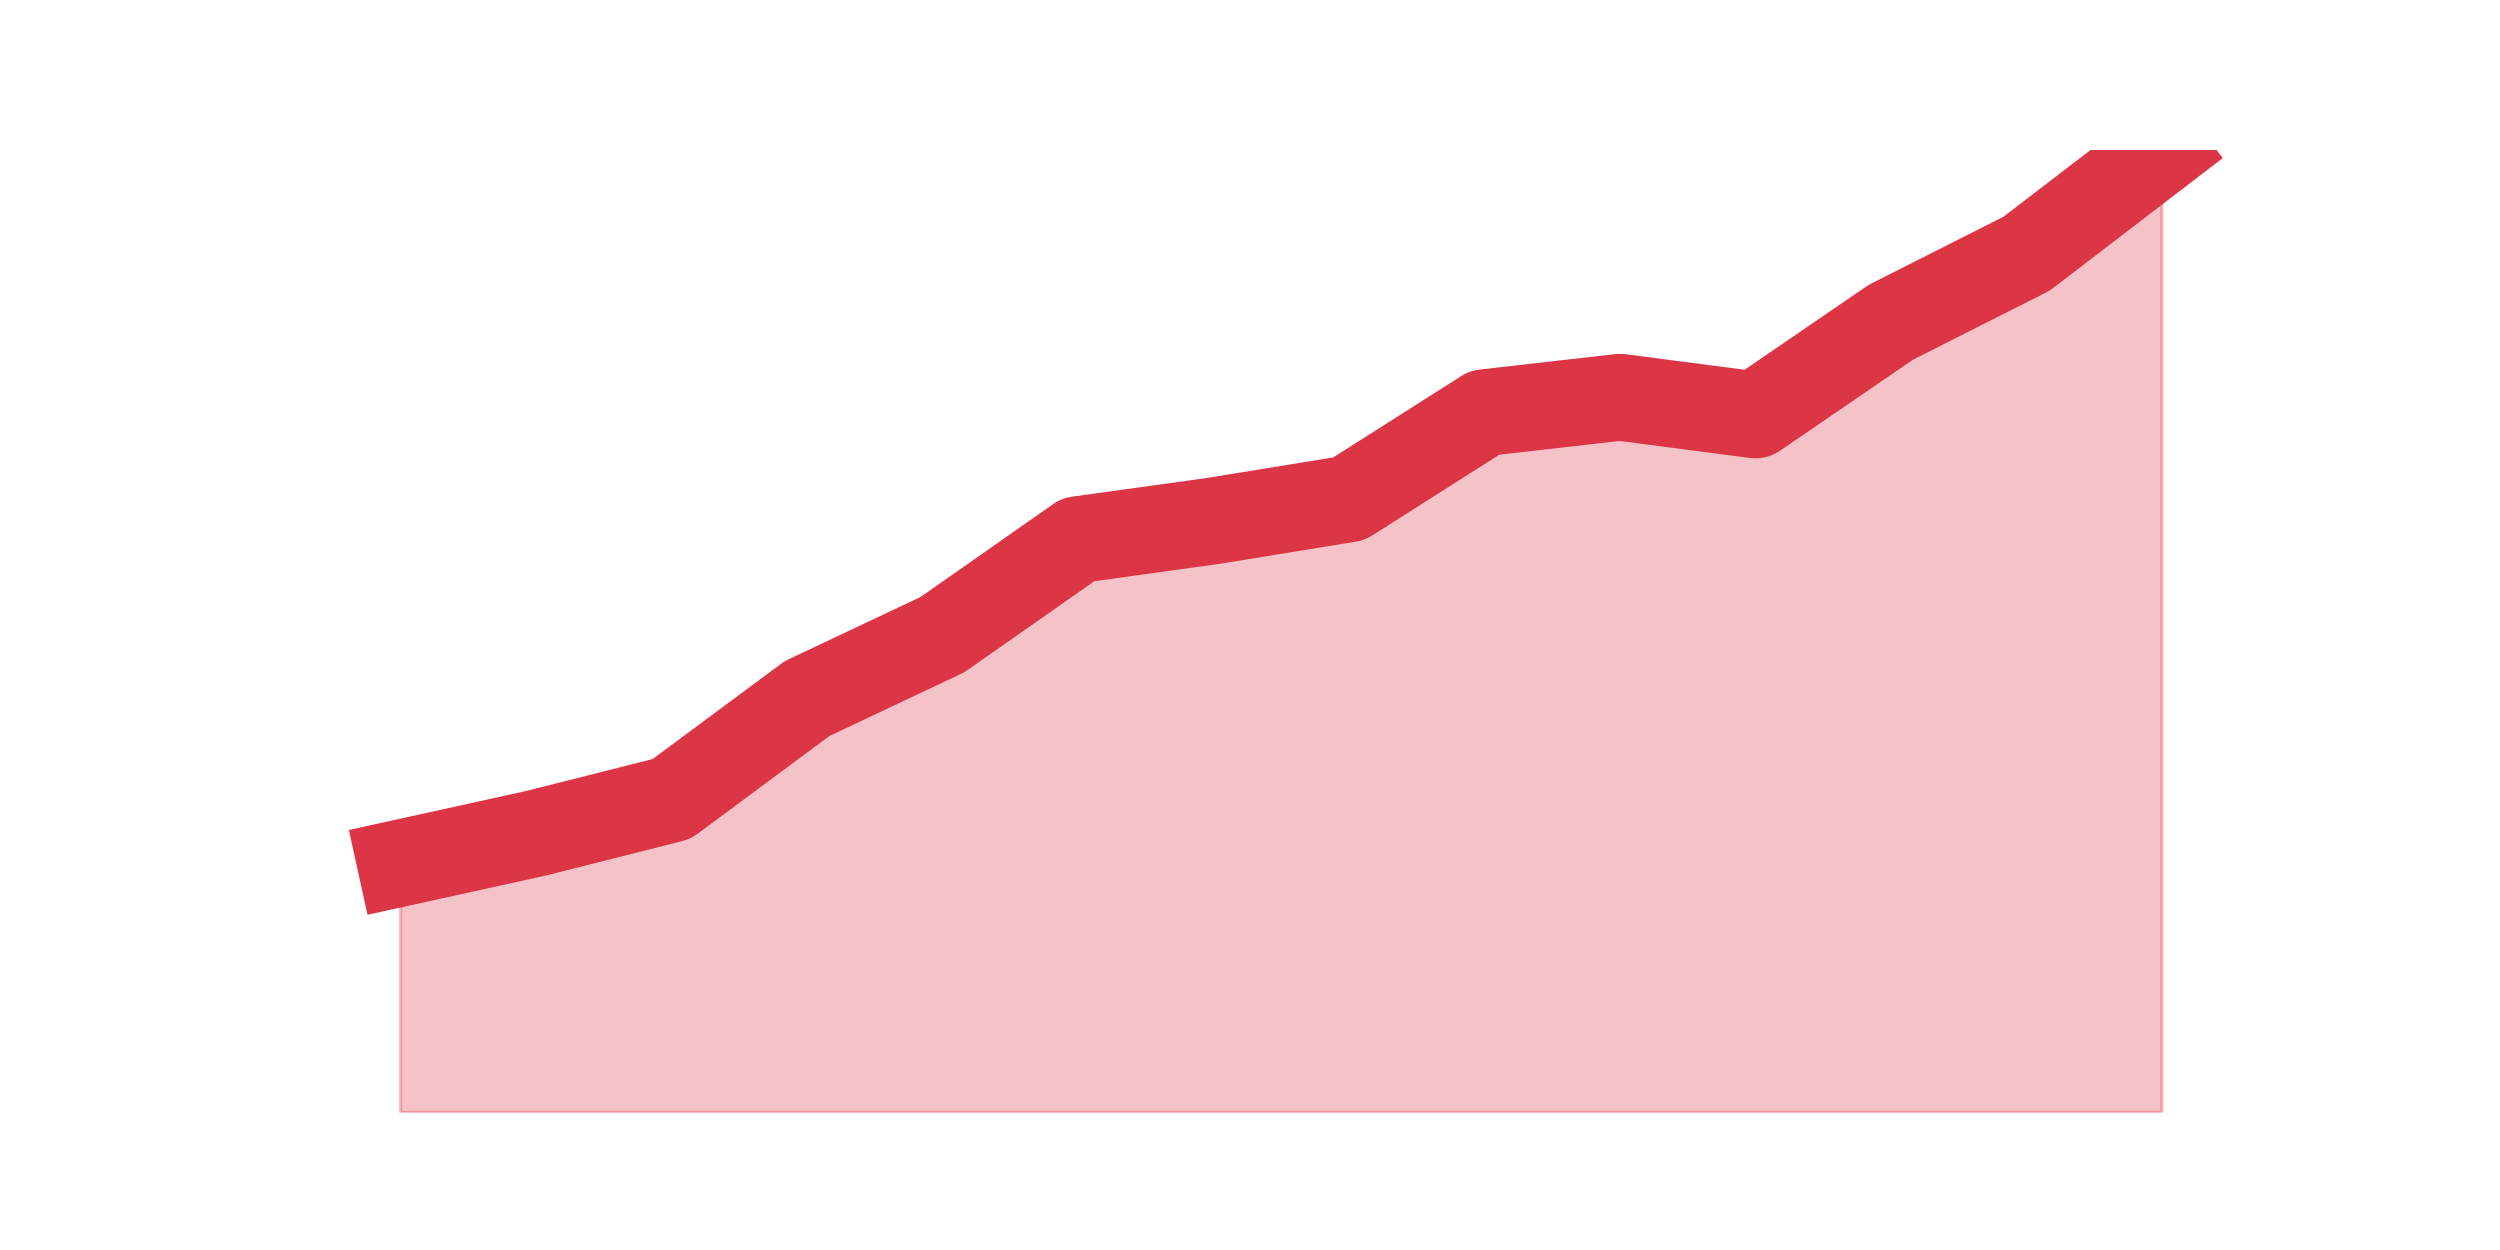
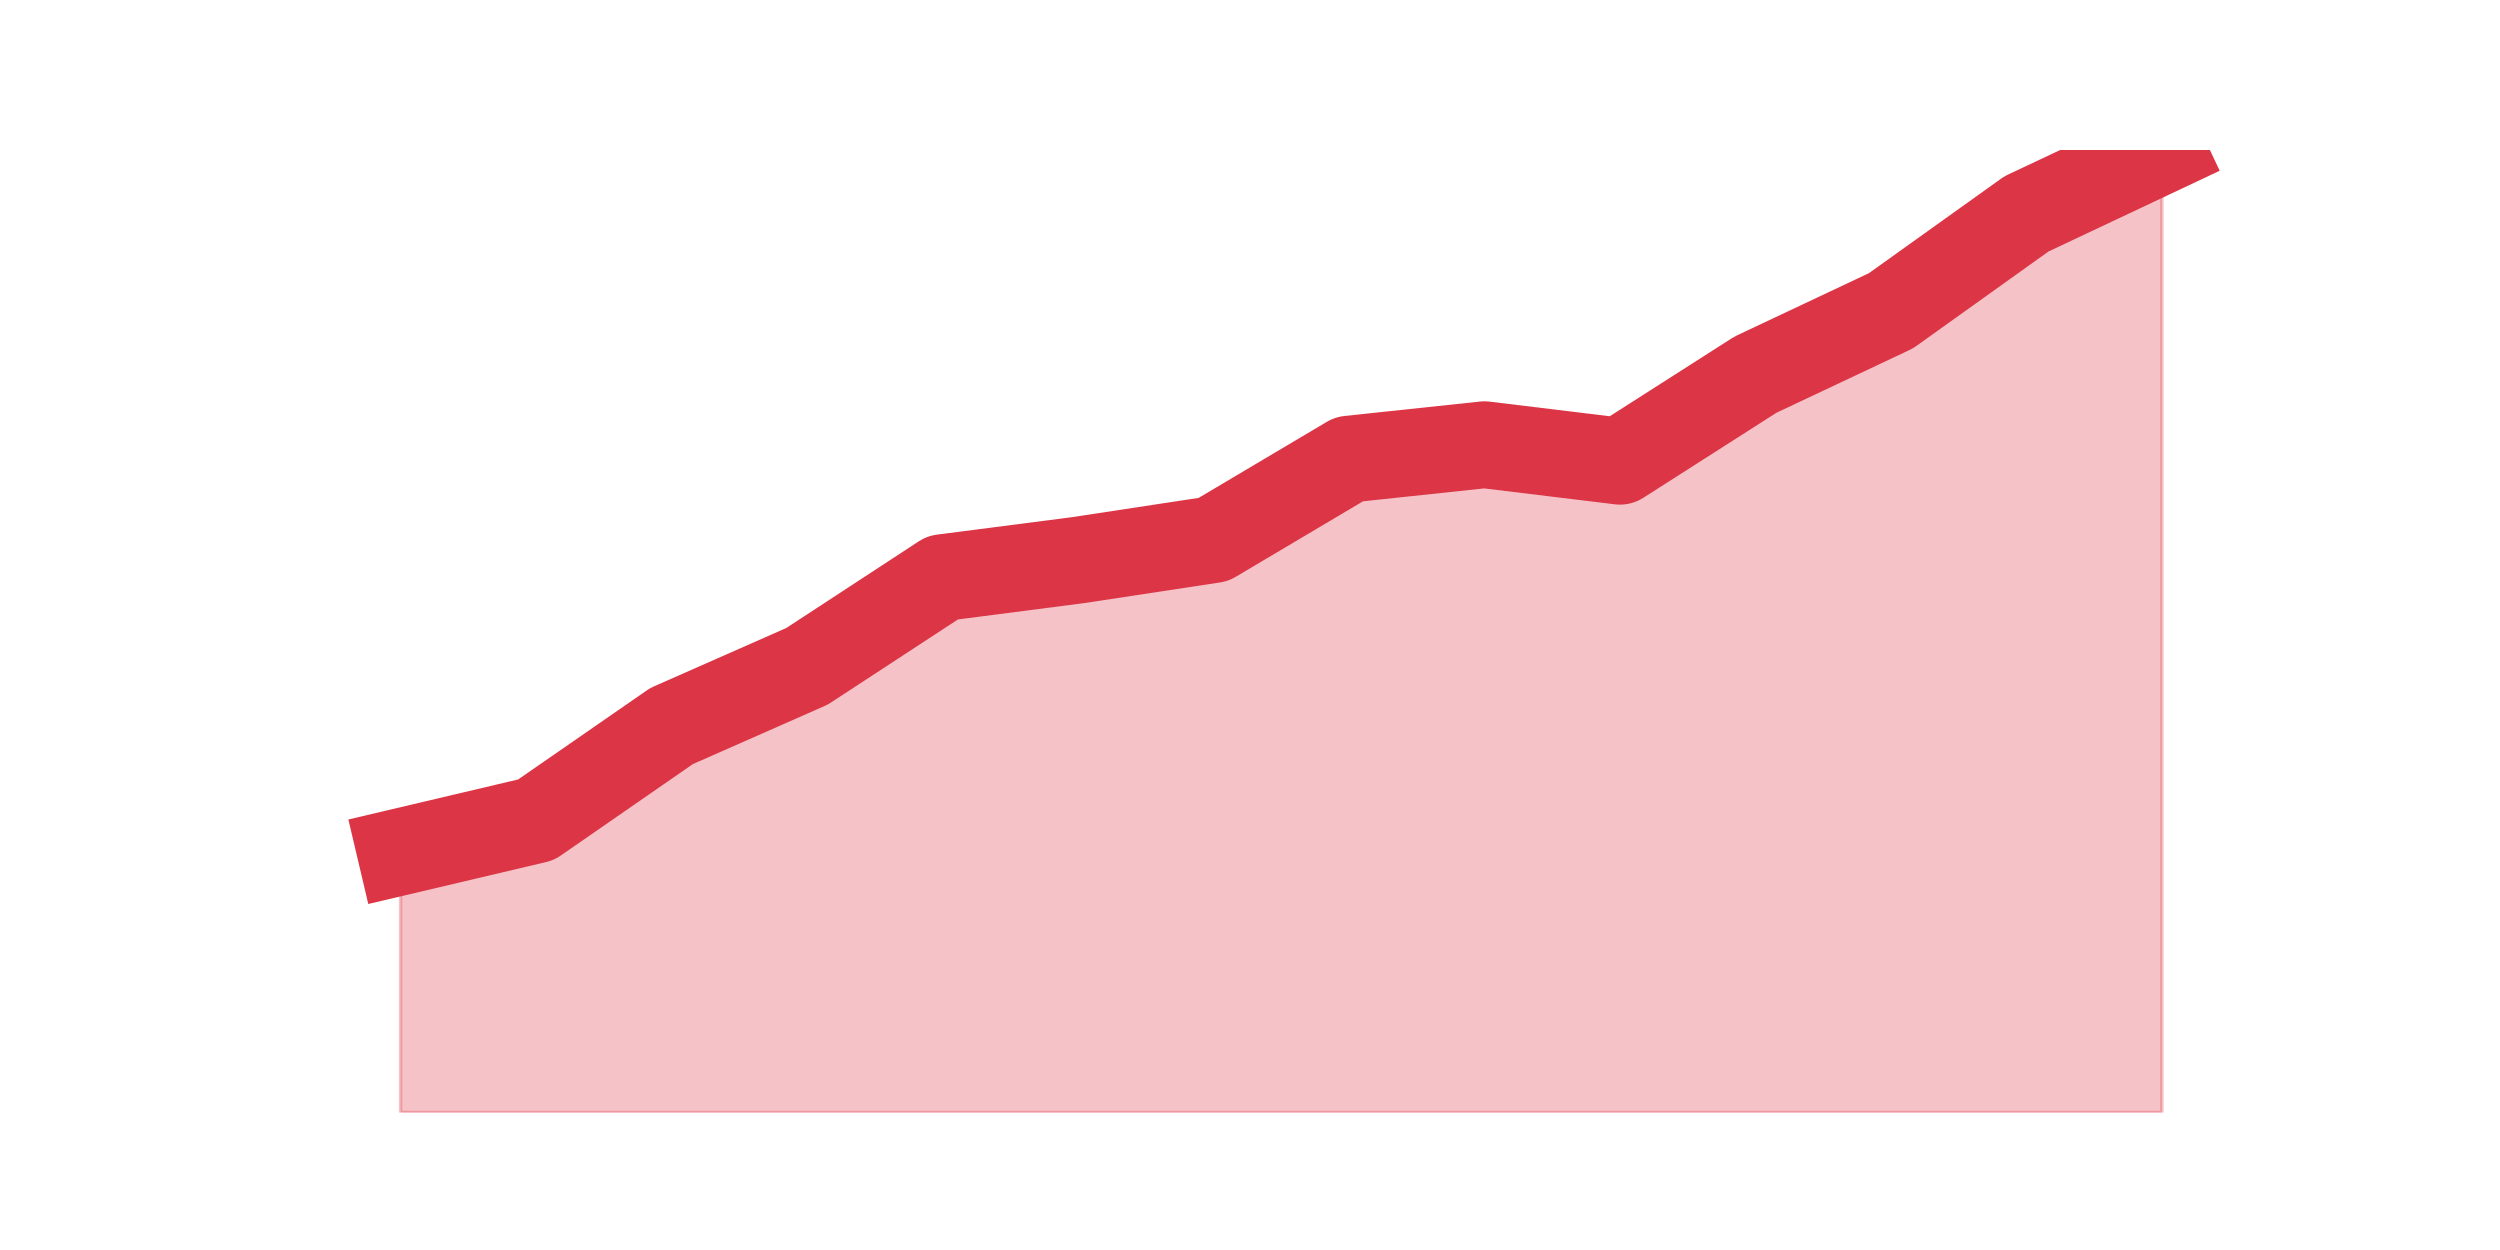
<svg xmlns="http://www.w3.org/2000/svg" xmlns:xlink="http://www.w3.org/1999/xlink" height="360pt" version="1.1" viewBox="0 0 720 360" width="720pt">
  <defs>
    <style type="text/css">*{stroke-linecap:butt;stroke-linejoin:round;}</style>
  </defs>
  <g id="figure_1">
    <g id="patch_1">
      <path d="M 0 360  L 720 360  L 720 0  L 0 0  z " style="fill:none;" />
    </g>
    <g id="axes_1">
      <g id="matplotlib.axis_1" />
      <g id="matplotlib.axis_2" />
      <g id="PolyCollection_1">
        <defs>
-           <path d="M 115.364 -111.443  L 115.364 -39.6  L 154.385 -39.6  L 193.406 -39.6  L 232.427 -39.6  L 271.448 -39.6  L 310.469 -39.6  L 349.49 -39.6  L 388.51 -39.6  L 427.531 -39.6  L 466.552 -39.6  L 505.573 -39.6  L 544.594 -39.6  L 583.615 -39.6  L 622.636 -39.6  L 622.636 -316.8  L 622.636 -316.8  L 583.615 -286.918  L 544.594 -267.209  L 505.573 -240.506  L 466.552 -245.593  L 427.531 -241.142  L 388.51 -216.347  L 349.49 -209.989  L 310.469 -204.585  L 271.448 -177.246  L 232.427 -158.809  L 193.406 -129.881  L 154.385 -120.026  L 115.364 -111.443  z " id="m5dec667c75" style="stroke:#dc3545;stroke-opacity:0.3;" />
+           <path d="M 115.364 -114.687  L 115.364 -39.6  L 154.385 -39.6  L 193.406 -39.6  L 232.427 -39.6  L 271.448 -39.6  L 310.469 -39.6  L 349.49 -39.6  L 388.51 -39.6  L 427.531 -39.6  L 466.552 -39.6  L 505.573 -39.6  L 544.594 -39.6  L 583.615 -39.6  L 622.636 -39.6  L 622.636 -316.8  L 622.636 -316.8  L 583.615 -298.399  L 544.594 -270.501  L 505.573 -252.1  L 466.552 -227.17  L 427.531 -231.919  L 388.51 -227.764  L 349.49 -204.614  L 310.469 -198.678  L 271.448 -193.633  L 232.427 -168.109  L 193.406 -150.896  L 154.385 -123.888  L 115.364 -114.687  z " id="m160170a205" style="stroke:#dc3545;stroke-opacity:0.3;" />
        </defs>
-         <g clip-path="url(#paa54c13dcc)">
-           <use style="fill:#dc3545;fill-opacity:0.3;stroke:#dc3545;stroke-opacity:0.3;" x="0" xlink:href="#m5dec667c75" y="360" />
+         <g clip-path="url(#p02011bc6c8)">
+           <use style="fill:#dc3545;fill-opacity:0.3;stroke:#dc3545;stroke-opacity:0.3;" x="0" xlink:href="#m160170a205" y="360" />
        </g>
      </g>
      <g id="line2d_1">
-         <path clip-path="url(#paa54c13dcc)" d="M 115.364 248.557  L 154.385 239.974  L 193.406 230.119  L 232.427 201.191  L 271.448 182.754  L 310.469 155.415  L 349.49 150.011  L 388.51 143.653  L 427.531 118.858  L 466.552 114.407  L 505.573 119.494  L 544.594 92.791  L 583.615 73.082  L 622.636 43.2  " style="fill:none;stroke:#dc3545;stroke-linecap:square;stroke-width:25;" />
+         <path clip-path="url(#p02011bc6c8)" d="M 115.364 245.313  L 154.385 236.112  L 193.406 209.104  L 232.427 191.891  L 271.448 166.367  L 310.469 161.322  L 349.49 155.386  L 388.51 132.236  L 427.531 128.081  L 466.552 132.83  L 505.573 107.9  L 544.594 89.499  L 583.615 61.601  L 622.636 43.2  " style="fill:none;stroke:#dc3545;stroke-linecap:square;stroke-width:25;" />
      </g>
    </g>
  </g>
  <defs>
-     <clipPath id="paa54c13dcc">
+     <clipPath id="p02011bc6c8">
      <rect height="277.2" width="558" x="90" y="43.2" />
    </clipPath>
  </defs>
</svg>
